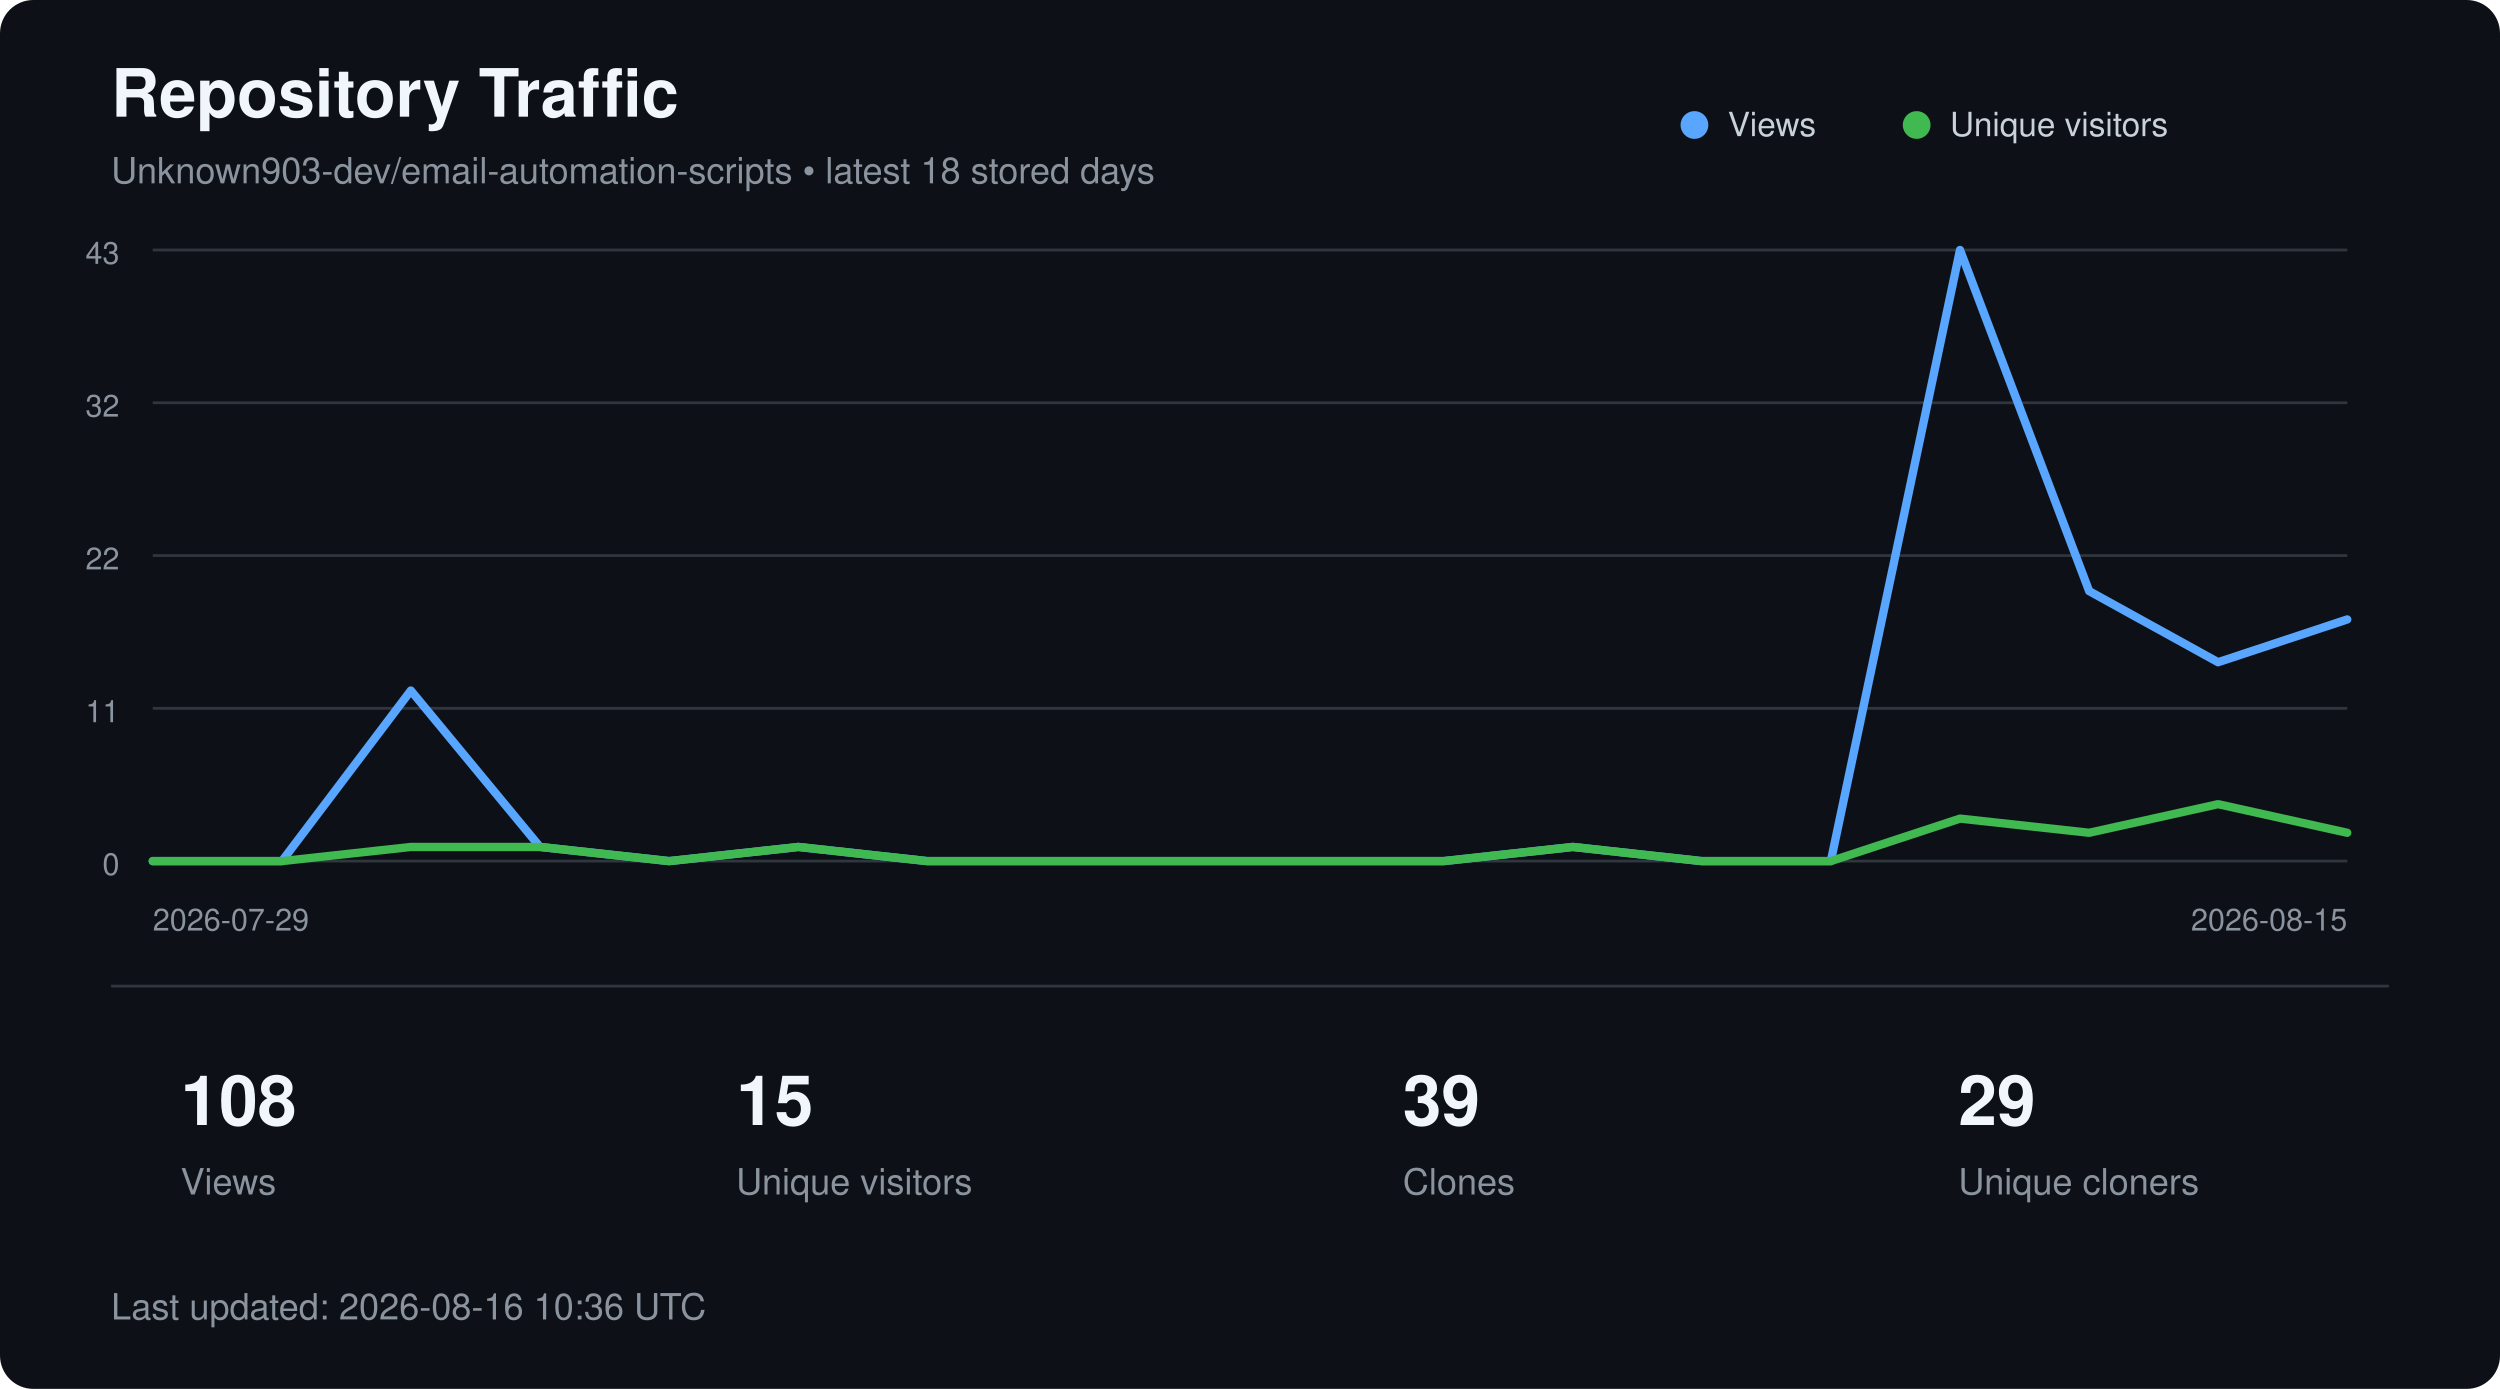
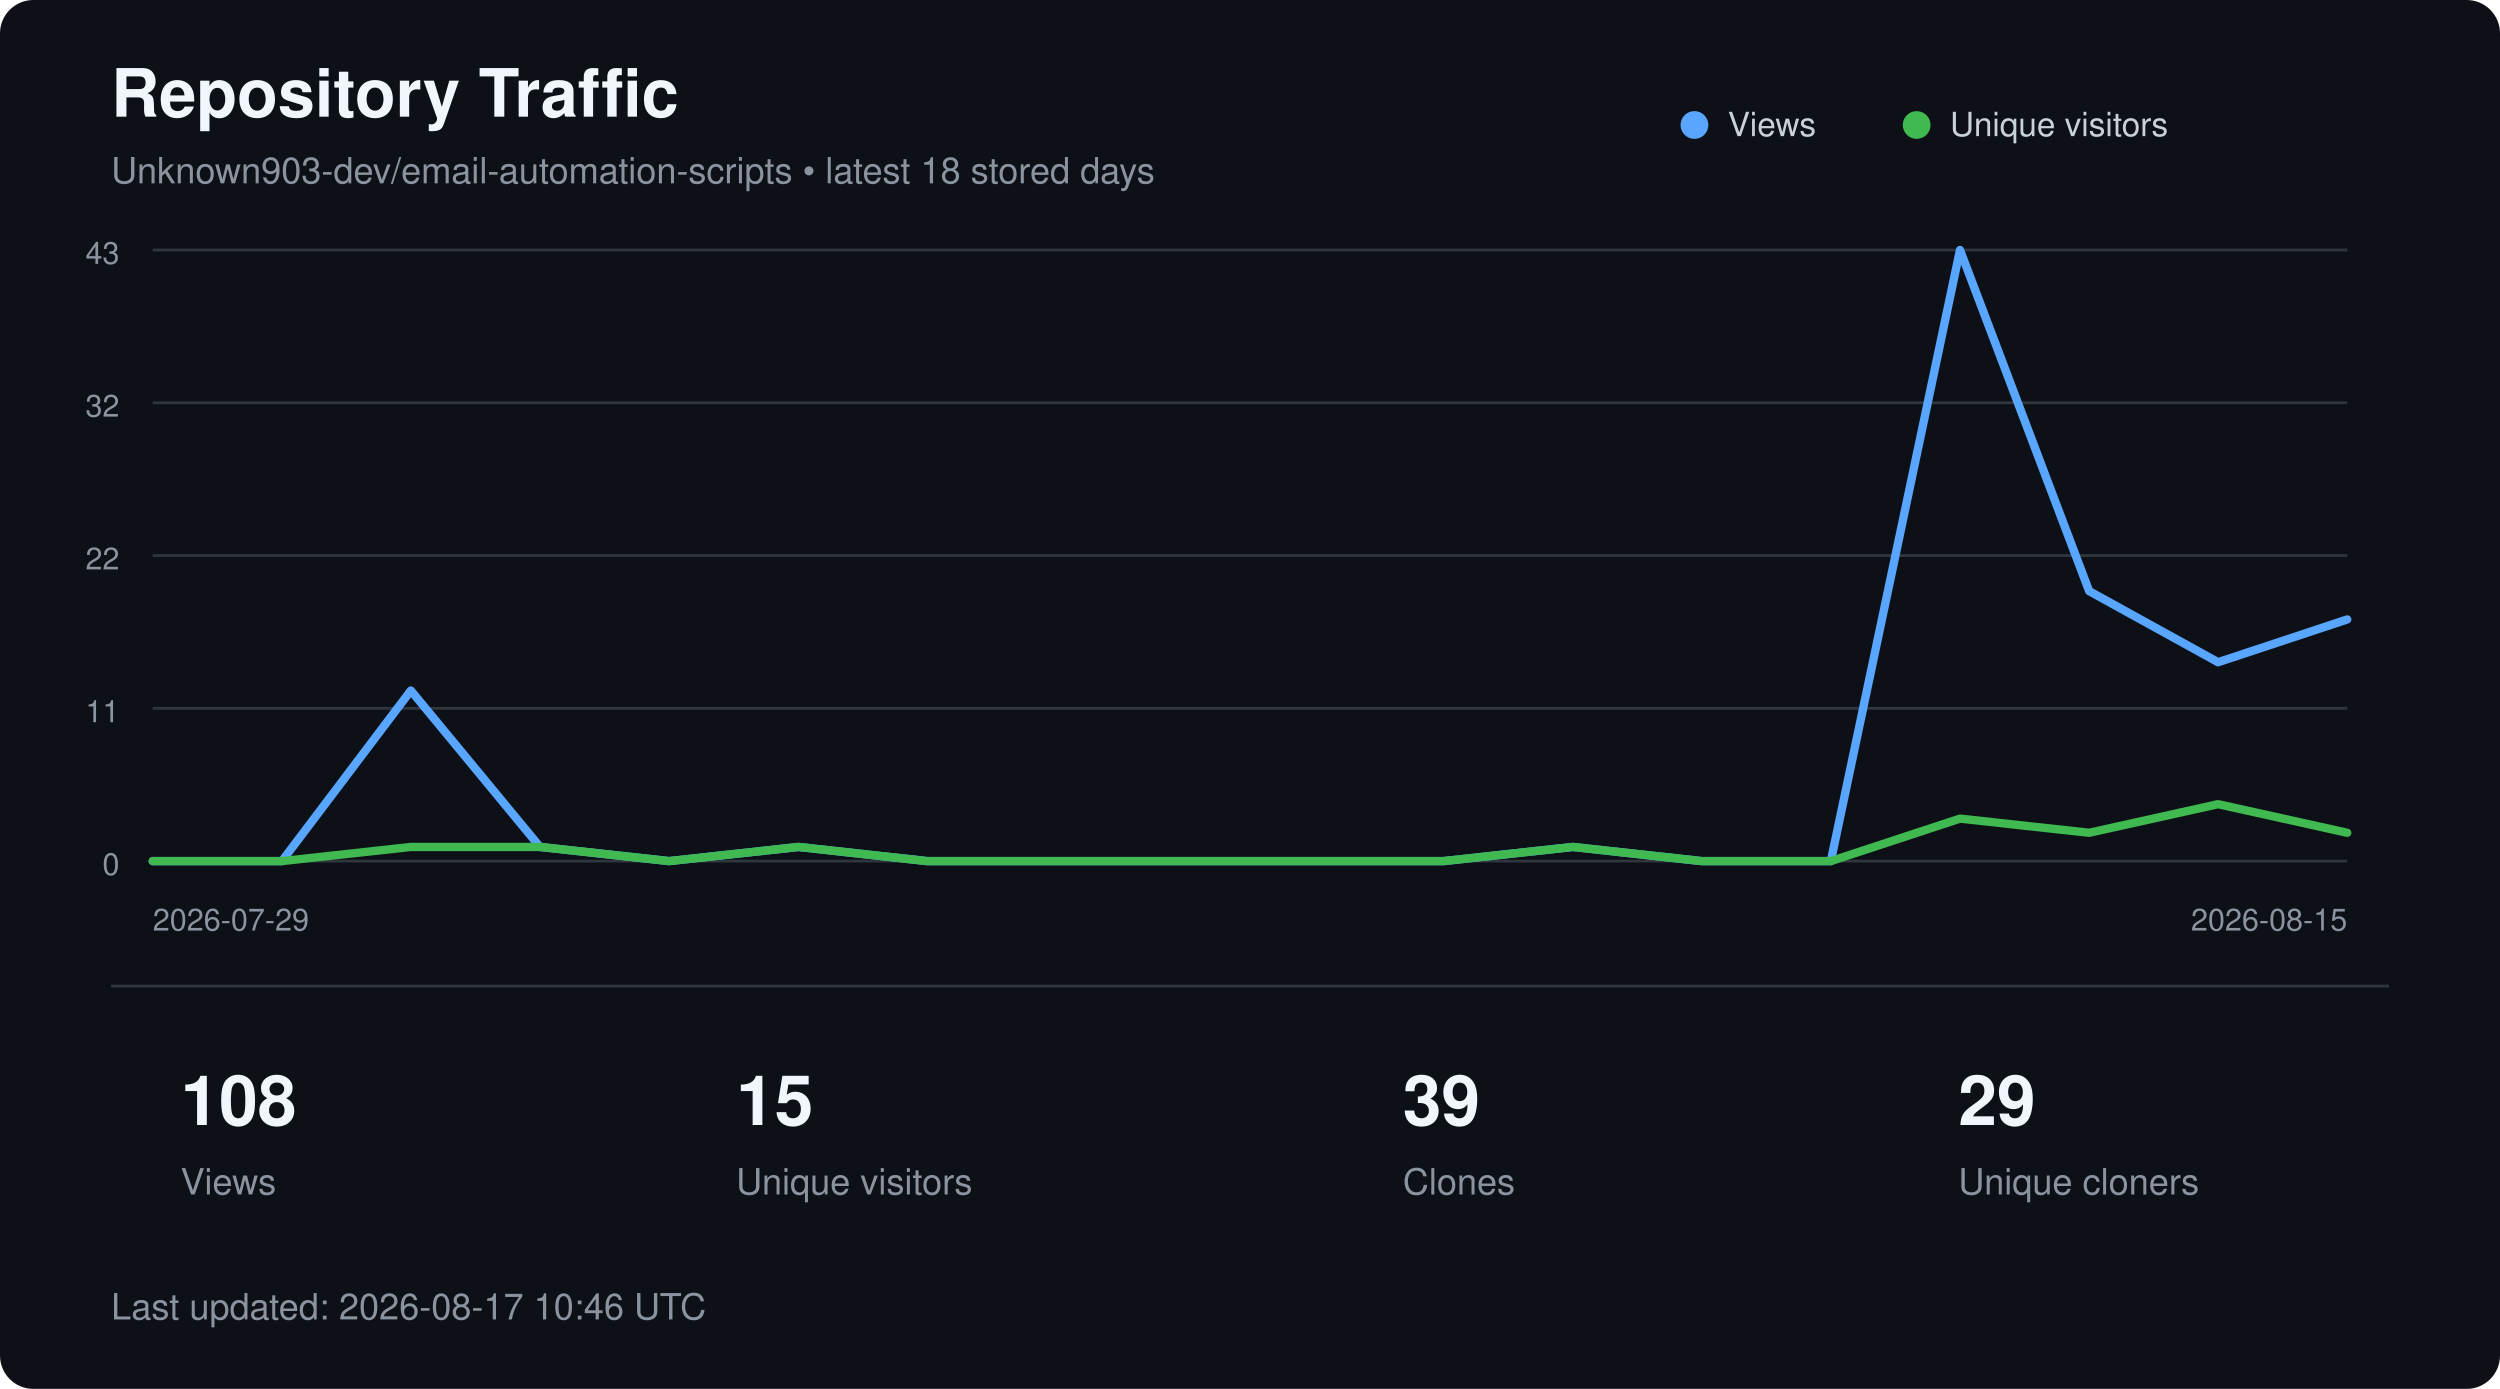
<svg xmlns="http://www.w3.org/2000/svg" width="900" height="500" viewBox="0 0 900 500" role="img" aria-labelledby="title description">
  <style>
        text {
            font-family:
                -apple-system,
                BlinkMacSystemFont,
                "Segoe UI",
                Helvetica,
                Arial,
                sans-serif;
        }

        .title {
            fill: #f0f6fc;
            font-size: 24px;
            font-weight: 600;
        }

        .subtitle {
            fill: #8b949e;
            font-size: 13px;
        }

        .axis {
            fill: #8b949e;
            font-size: 11px;
        }

        .metric {
            fill: #f0f6fc;
            font-size: 25px;
            font-weight: 600;
        }

        .metric-label {
            fill: #8b949e;
            font-size: 13px;
        }

        .legend {
            fill: #c9d1d9;
            font-size: 12px;
        }
    </style>
  <rect width="900" height="500" rx="12" fill="#0d1117" />
  <text x="40" y="42" class="title">
        Repository Traffic
    </text>
  <text x="40" y="66" class="subtitle">
        Unknown903-dev/email-automation-scripts • latest 18 stored days
    </text>
  <line x1="55" y1="90.0" x2="845" y2="90.0" stroke="#30363d" stroke-width="1" />
  <text x="43" y="95.0" text-anchor="end" class="axis">43</text>
  <line x1="55" y1="145.0" x2="845" y2="145.0" stroke="#30363d" stroke-width="1" />
  <text x="43" y="150.0" text-anchor="end" class="axis">32</text>
  <line x1="55" y1="200.0" x2="845" y2="200.0" stroke="#30363d" stroke-width="1" />
  <text x="43" y="205.0" text-anchor="end" class="axis">22</text>
  <line x1="55" y1="255.0" x2="845" y2="255.0" stroke="#30363d" stroke-width="1" />
  <text x="43" y="260.0" text-anchor="end" class="axis">11</text>
  <line x1="55" y1="310.0" x2="845" y2="310.0" stroke="#30363d" stroke-width="1" />
  <text x="43" y="315.0" text-anchor="end" class="axis">0</text>
  <polyline points="55.0,310.0 101.5,310.0 147.9,248.6 194.4,304.9 240.9,310.0 287.4,304.9 333.8,310.0 380.3,310.0 426.8,310.0 473.2,310.0 519.7,310.0 566.2,304.9 612.6,310.0 659.1,310.0 705.6,90.0 752.1,212.8 798.5,238.4 845.0,223.0" fill="none" stroke="#58a6ff" stroke-width="3" stroke-linecap="round" stroke-linejoin="round" />
  <polyline points="55.0,310.0 101.5,310.0 147.9,304.9 194.4,304.9 240.9,310.0 287.4,304.9 333.8,310.0 380.3,310.0 426.8,310.0 473.2,310.0 519.7,310.0 566.2,304.9 612.6,310.0 659.1,310.0 705.6,294.7 752.1,299.8 798.5,289.5 845.0,299.8" fill="none" stroke="#3fb950" stroke-width="3" stroke-linecap="round" stroke-linejoin="round" />
  <circle cx="610" cy="45" r="5" fill="#58a6ff" />
  <text x="622" y="49" class="legend">Views</text>
  <circle cx="690" cy="45" r="5" fill="#3fb950" />
  <text x="702" y="49" class="legend">Unique visitors</text>
  <text x="55" y="335" class="axis">
        2026-07-29
    </text>
  <text x="845" y="335" text-anchor="end" class="axis">
        2026-08-15
    </text>
  <line x1="40" y1="355" x2="860" y2="355" stroke="#30363d" />
  <text x="65" y="405" class="metric">108</text>
  <text x="65" y="430" class="metric-label">Views</text>
  <text x="265" y="405" class="metric">15</text>
  <text x="265" y="430" class="metric-label">Unique visitors</text>
  <text x="505" y="405" class="metric">39</text>
  <text x="505" y="430" class="metric-label">Clones</text>
  <text x="705" y="405" class="metric">29</text>
  <text x="705" y="430" class="metric-label">Unique cloners</text>
  <text x="40" y="475" class="subtitle">
-         Last updated: 2026-08-16 10:36 UTC
+         Last updated: 2026-08-17 10:46 UTC
    </text>
</svg>
